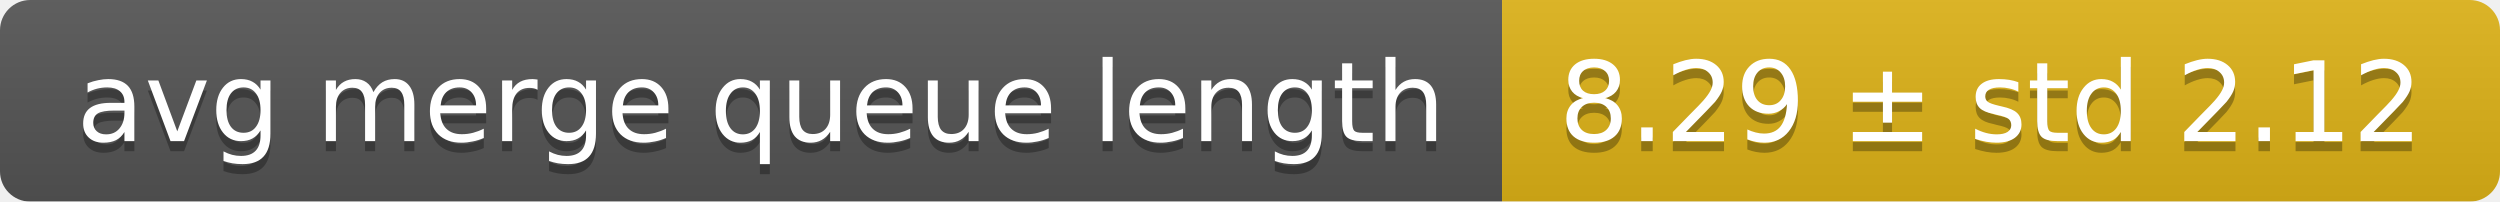
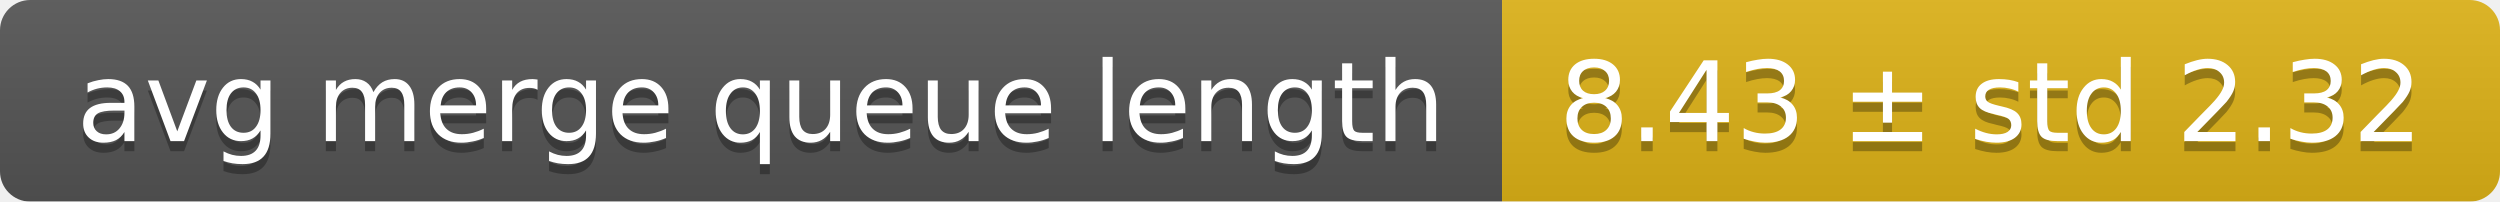
<svg xmlns="http://www.w3.org/2000/svg" width="248" height="20">
  <linearGradient id="smooth" x2="0" y2="100%">
    <stop offset="0" stop-color="#bbb" stop-opacity=".1" />
    <stop offset="1" stop-opacity=".1" />
  </linearGradient>
  <mask id="round">
    <rect width="248" height="20" rx="3" fill="#fff" />
  </mask>
  <g mask="url(#round)">
    <rect width="149" height="20" fill="#555" />
    <rect x="149" width="99" height="20" fill="#dfb317" />
    <rect width="248" height="20" fill="url(#smooth)" />
  </g>
  <g fill="#fff" text-anchor="middle" font-family="DejaVu Sans,Verdana,Geneva,sans-serif" font-size="11">
    <text x="75.5" y="15" fill="#010101" fill-opacity=".3">avg merge queue length</text>
    <text x="75.5" y="14">avg merge queue length</text>
-     <text x="197.5" y="15" fill="#010101" fill-opacity=".3">8.29 ± std 2.12</text>
-     <text x="197.5" y="14">8.29 ± std 2.12</text>
+     <text x="197.5" y="15" fill="#010101" fill-opacity=".3">8.43 ± std 2.32</text>
+     <text x="197.5" y="14">8.43 ± std 2.32</text>
  </g>
</svg>
